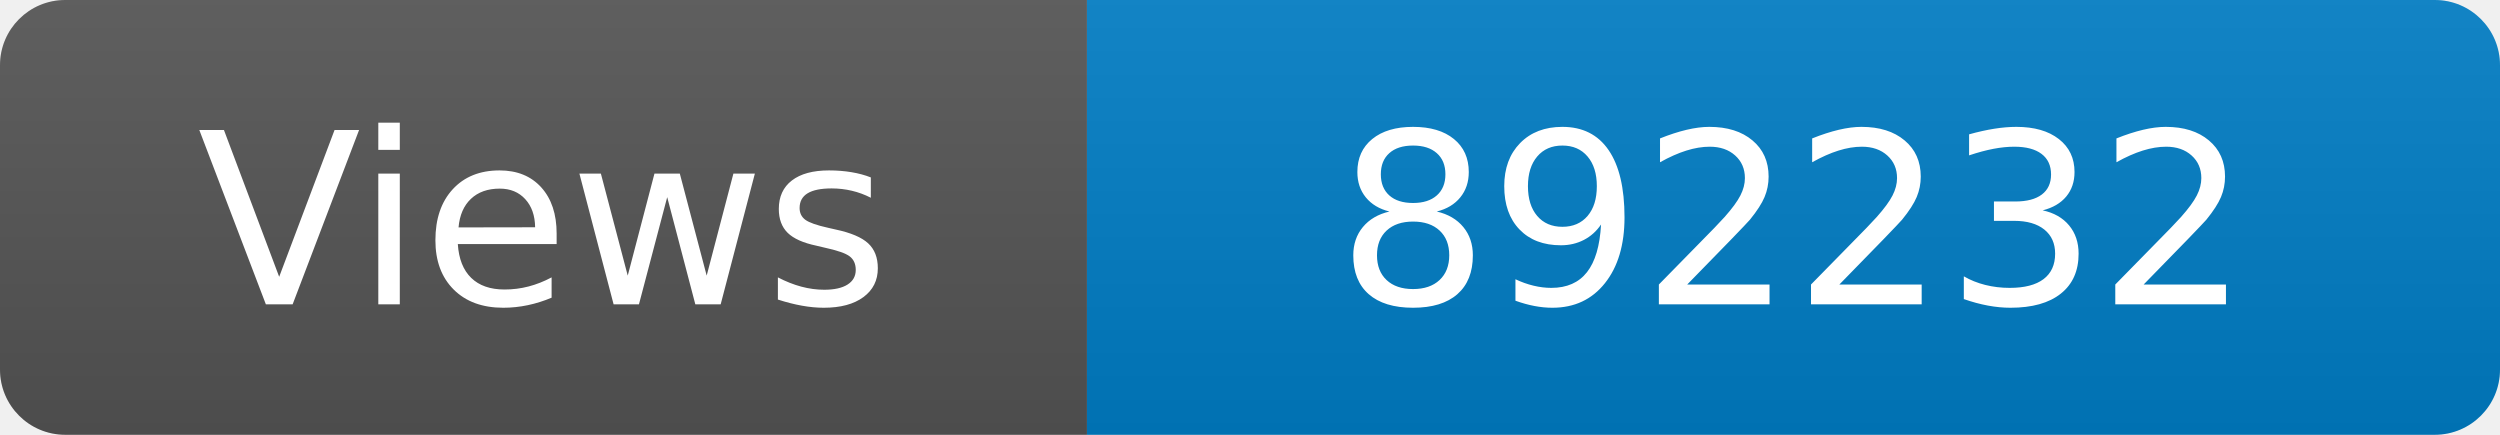
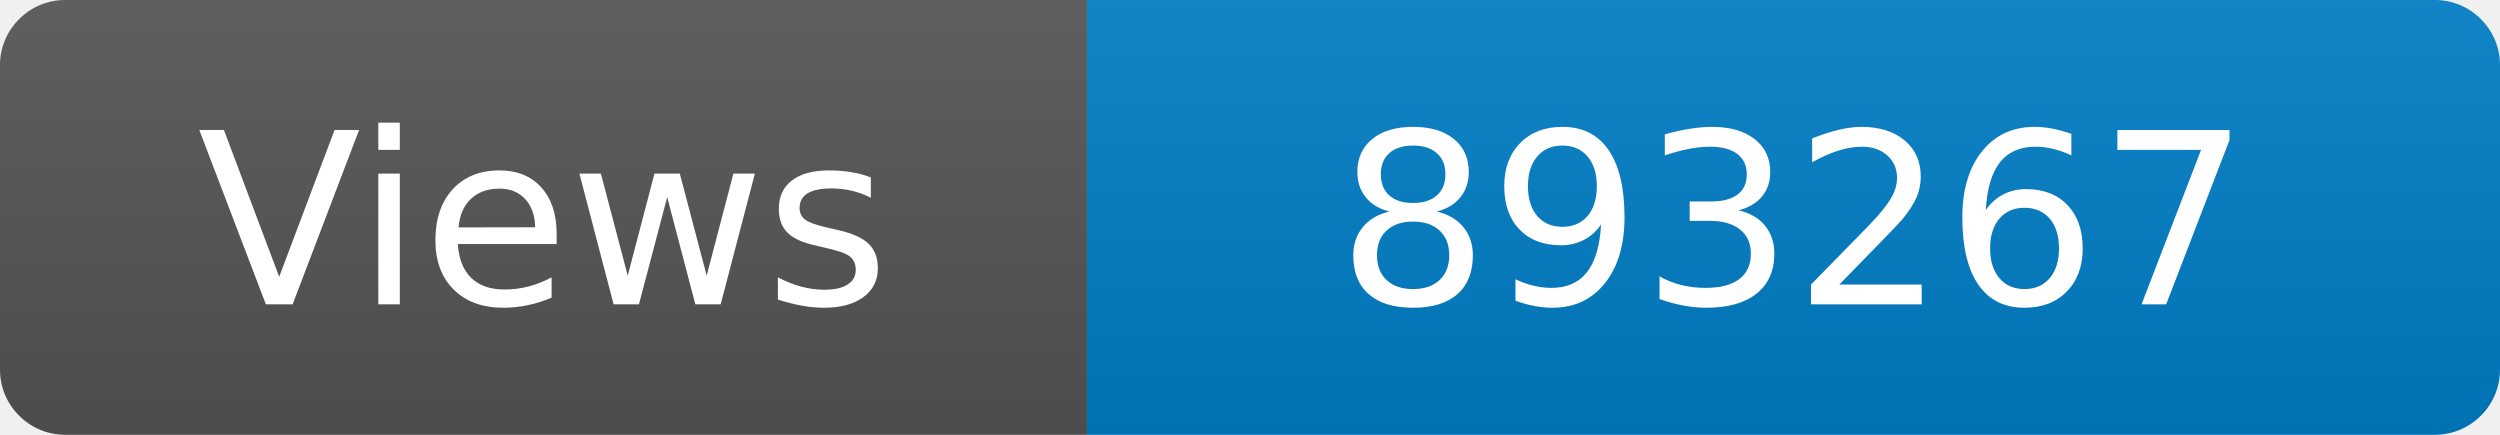
<svg xmlns="http://www.w3.org/2000/svg" width="115" height="20" role="img" aria-label="Maintained?: yes">
  <linearGradient id="s" x2="0" y2="100%">
    <stop offset="0" stop-color="#bbb" stop-opacity=".1" />
    <stop offset="1" stop-opacity=".1" />
  </linearGradient>
  <clipPath id="r">
    <rect width="115" height="20" rx="3" fill="#fff" />
  </clipPath>
  <g clip-path="url(#r)">
    <rect width="50" height="20" fill="#555" />
    <rect x="50" width="160" height="20" fill="#007ec6" />
    <rect width="115" height="20" fill="url(#s)" />
  </g>
  <g fill="#fff" text-anchor="middle" font-family="Verdana,Geneva,DejaVu Sans,sans-serif" font-size="110">
    <text x="250" y="140" transform="scale(.1)" fill="#fff">Views</text>
-     <text x="825" y="140" transform="scale(.1)" fill="#fff">892232</text>
+     <text x="825" y="140" transform="scale(.1)" fill="#fff">893267</text>
  </g>
</svg>
